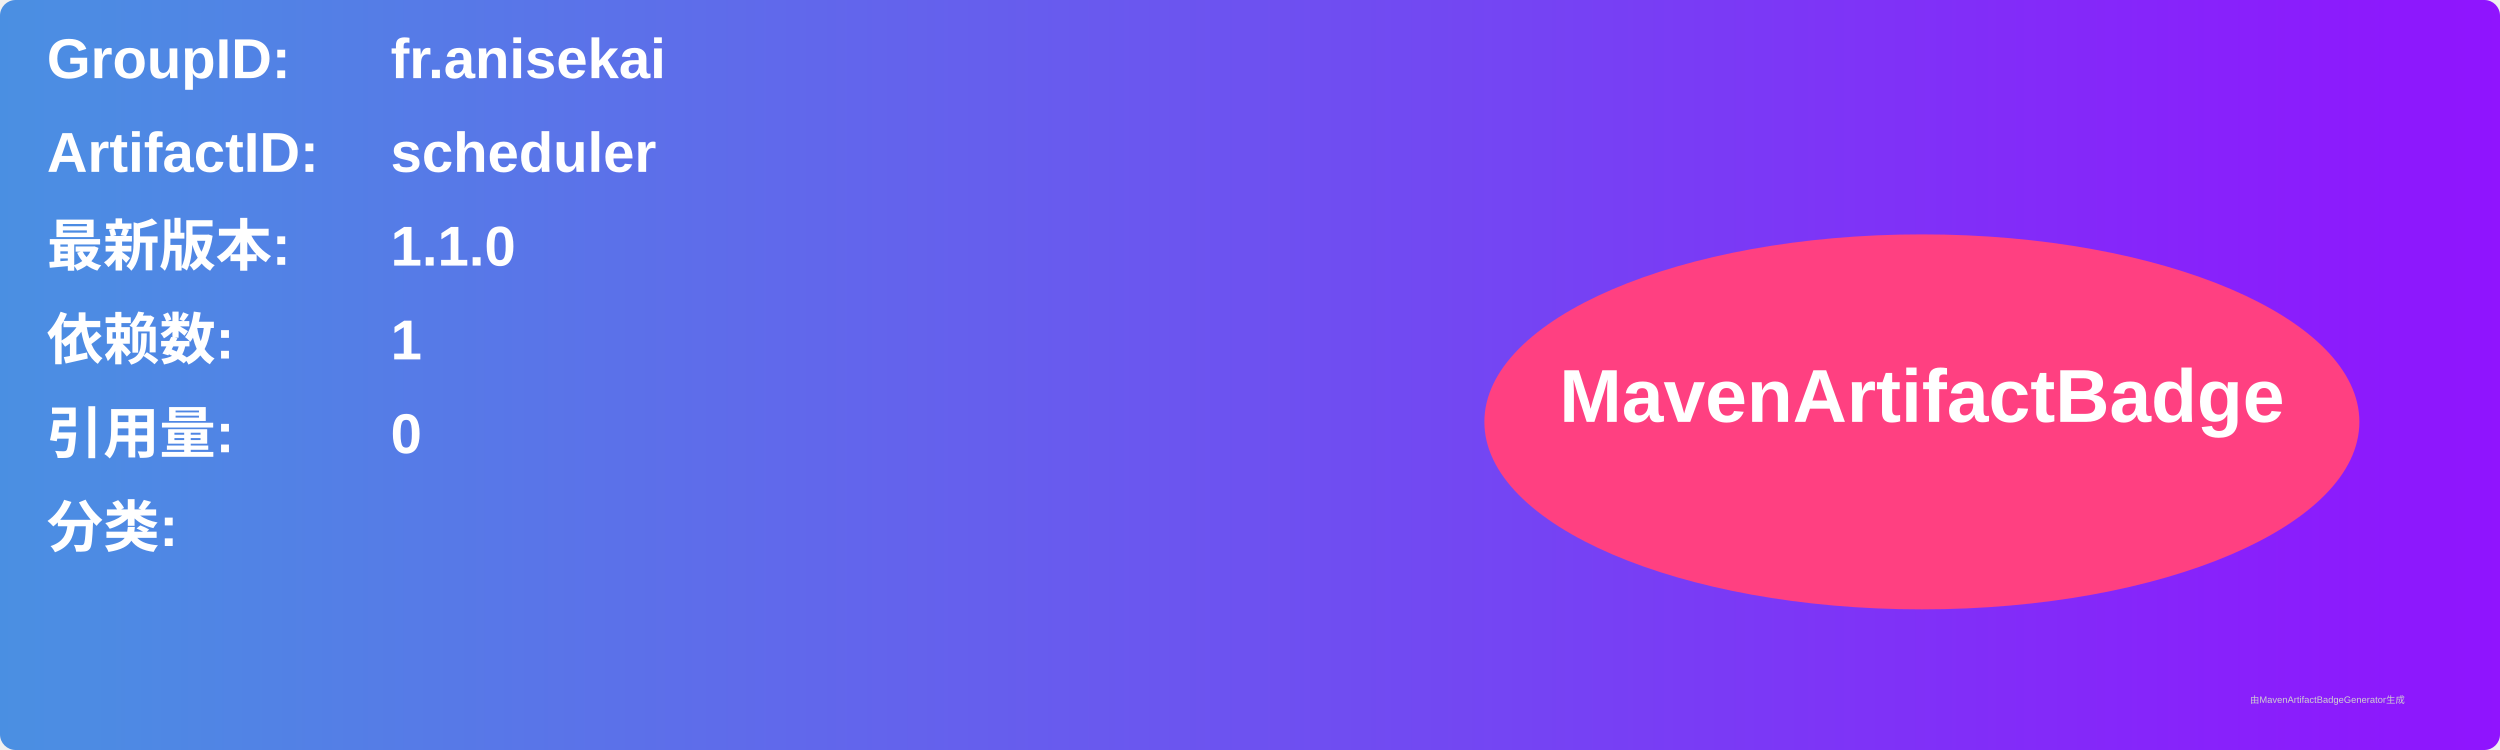
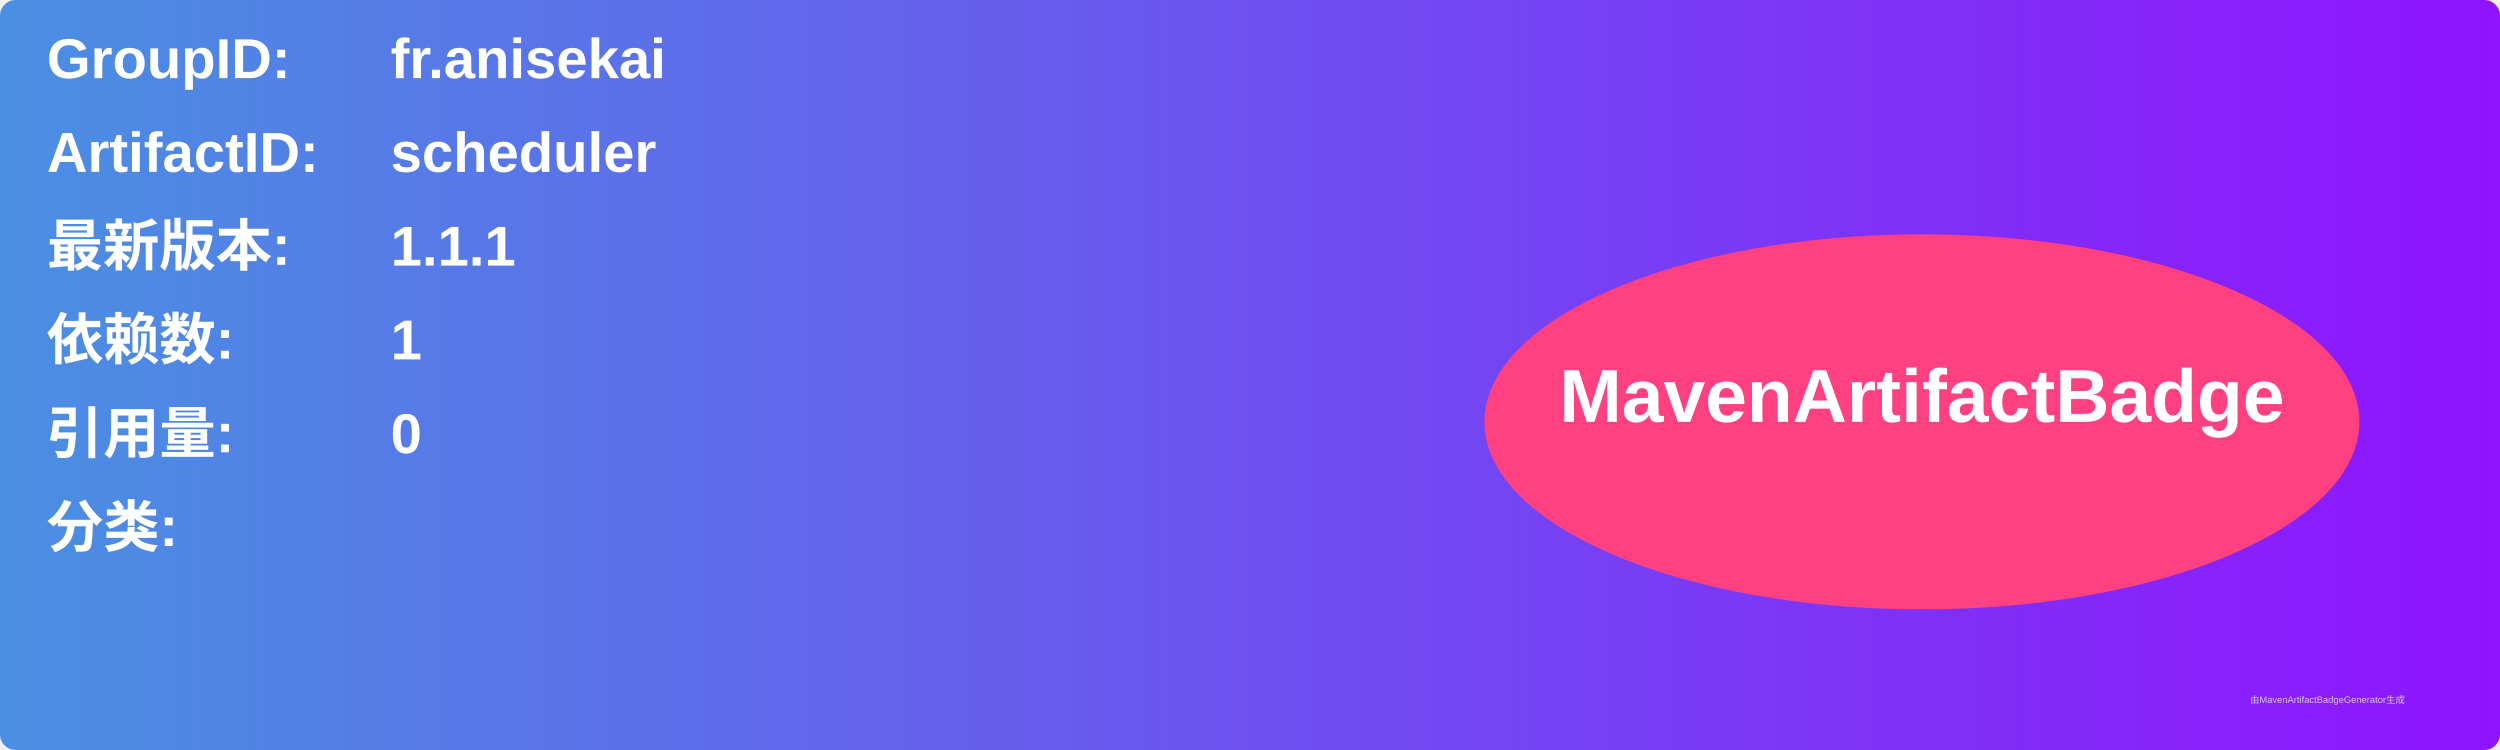
<svg xmlns="http://www.w3.org/2000/svg" width="800" height="240" viewBox="0 0 800 240">
  <linearGradient id="grad" x1="0%" y1="0%" x2="100%" y2="0%">
    <stop offset="0%" stop-color="#4a90e2" />
    <stop offset="100%" stop-color="#9013fe" />
  </linearGradient>
  <rect width="100%" height="100%" rx="5" ry="5" fill="url(#grad)" />
  <g transform="translate(15, 15)">
    <text x="0" y="10" font-family="Arial" font-size="18" fill="white" font-weight="bold" width="260">GroupID:</text>
    <text x="110" y="10" font-family="Arial" font-size="18" fill="white" font-weight="bold" width="460">fr.anisekai</text>
    <text x="0" y="40" font-family="Arial" font-size="18" fill="white" font-weight="bold" width="260">ArtifactID:</text>
    <text x="110" y="40" font-family="Arial" font-size="18" fill="white" font-weight="bold" width="460">scheduler</text>
    <text x="0" y="70" font-family="Arial" font-size="18" fill="white" font-weight="bold">最新版本:</text>
    <text x="110" y="70" font-family="Arial" font-size="18" fill="white" font-weight="bold">
-       <tspan font-weight="bold">1.1.0</tspan>
+       <tspan font-weight="bold">1.1.1</tspan>
    </text>
    <text x="0" y="100" font-family="Arial" font-size="18" fill="white" font-weight="bold">依赖数: </text>
    <text x="110" y="100" font-family="Arial" font-size="18" fill="white">
      <tspan font-weight="bold">1</tspan>
    </text>
    <text x="0" y="130" font-family="Arial" font-size="18" fill="white" font-weight="bold">引用量: </text>
    <text x="110" y="130" font-family="Arial" font-size="18" fill="white">
      <tspan font-weight="bold">0</tspan>
    </text>
    <text x="0" y="160" font-family="Arial" font-size="18" fill="white" font-weight="bold">分类:</text>
    <text x="10" y="190" font-family="Arial" font-size="10" fill="white">
      <tspan font-weight="bold" />
    </text>
    <ellipse cx="600" cy="120" rx="140" ry="60" fill="#ff4081" />
    <text x="600" y="120" text-anchor="middle" font-family="Arial" font-size="24" fill="white" font-weight="bold">MavenArtifactBadge</text>
  </g>
  <text x="720" y="225" font-family="Arial" font-size="3" fill="#d0d0d0">由MavenArtifactBadgeGenerator生成</text>
</svg>
